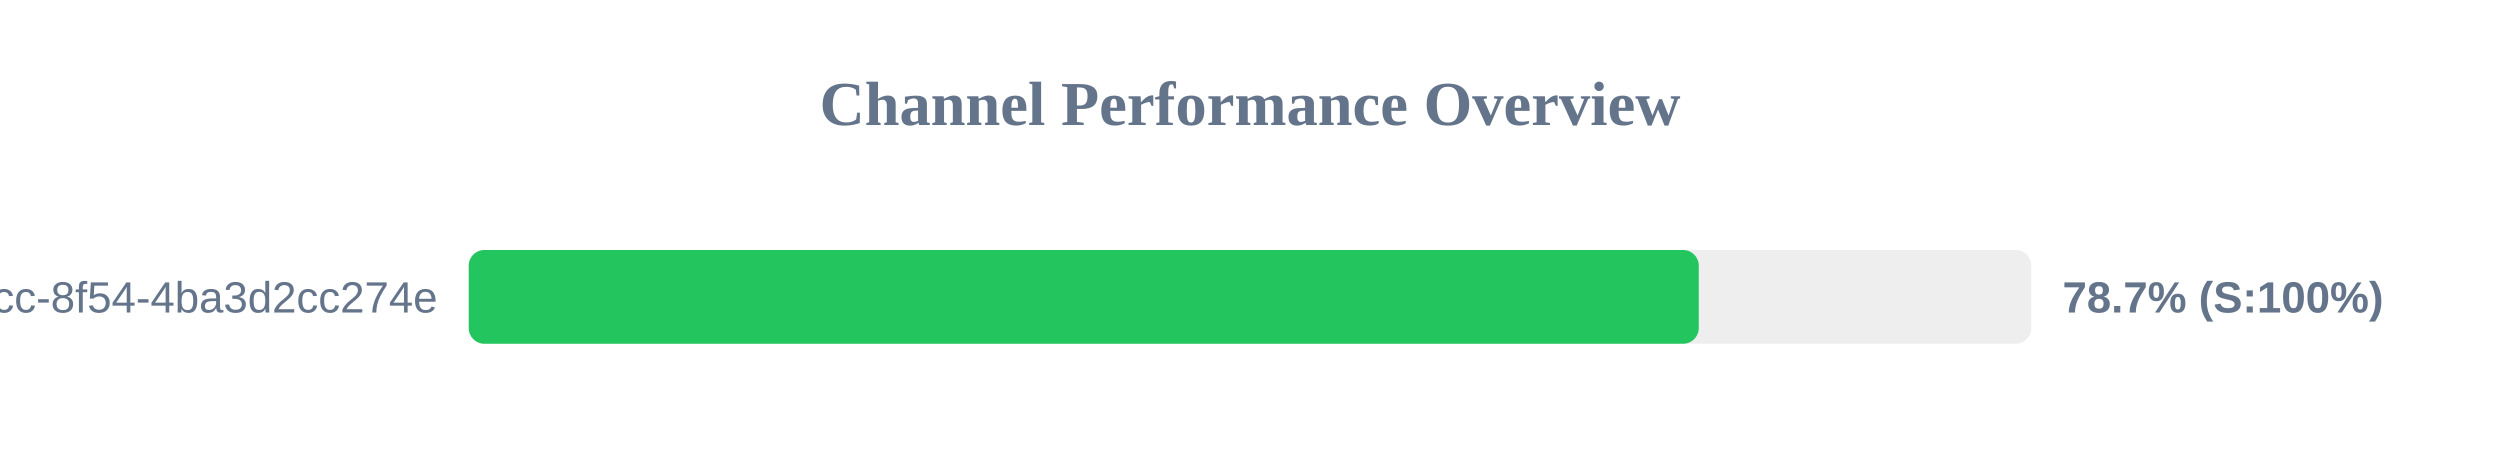
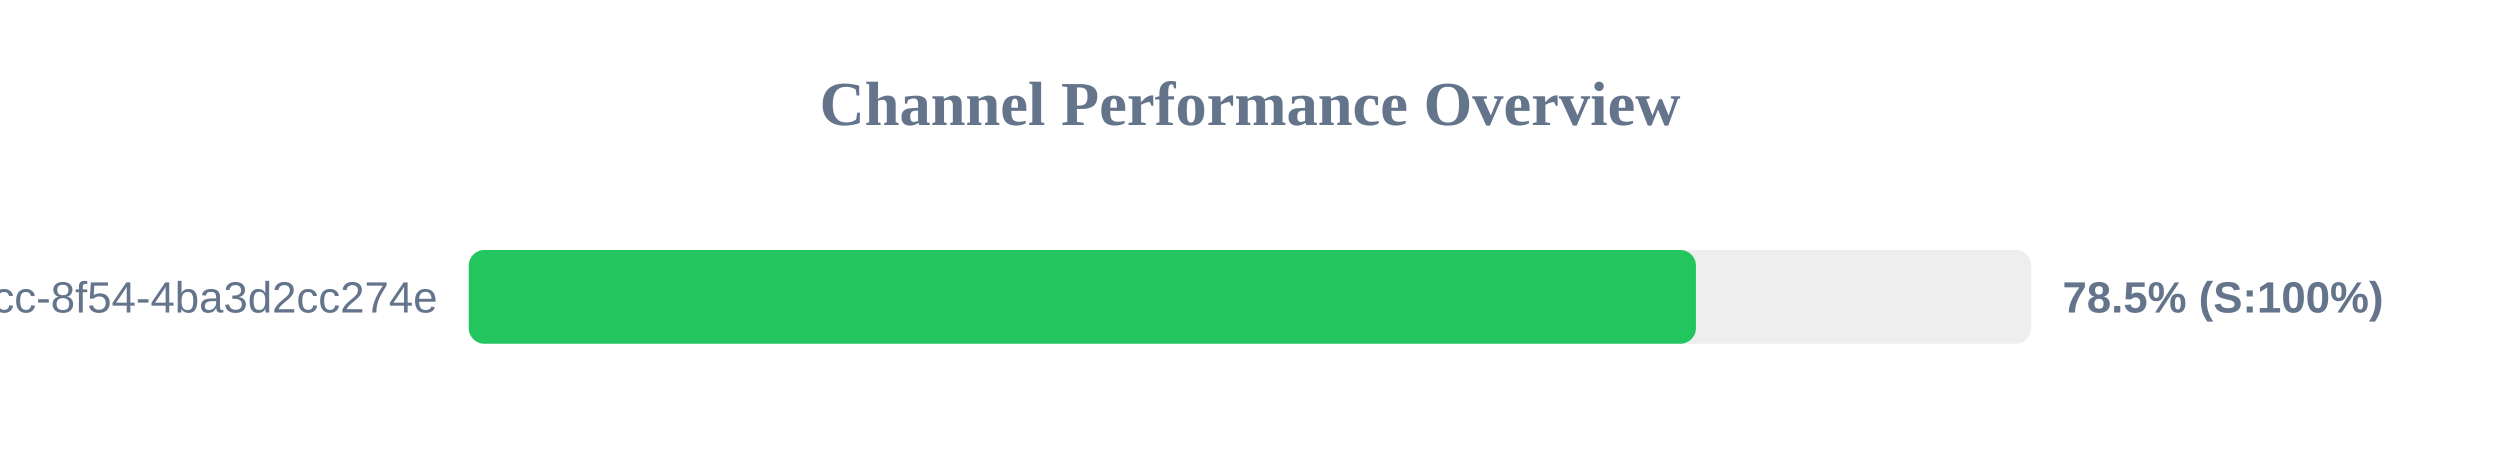
<svg xmlns="http://www.w3.org/2000/svg" width="800" height="150" version="1.1">
  <style>
        .row { font: 14px Arial; fill: #64748b; }
        .score { font: bold 14px Arial; fill: #64748b; }
    </style>
  <text x="400" y="40" text-anchor="middle" font-size="20px" font-weight="bold" fill="#64748b">Channel Performance Overview</text>
  <rect x="150" y="80" width="500" height="30" fill="#eee" rx="5" />
-   <rect x="150" y="80" width="393.6" height="30" fill="#22c55e" rx="5" />
+   <rect x="150" y="80" width="392.7" height="30" fill="#22c55e" rx="5" />
  <text x="140" y="100" text-anchor="end" class="row">?uuid=45cc0b3a-0adb-4dcc-8f54-4ba3d2cc274e</text>
-   <text x="660" y="100" text-anchor="start" class="score">78.7% (S:100%)</text>
+   <text x="660" y="100" text-anchor="start" class="score">78.5% (S:100%)</text>
</svg>
